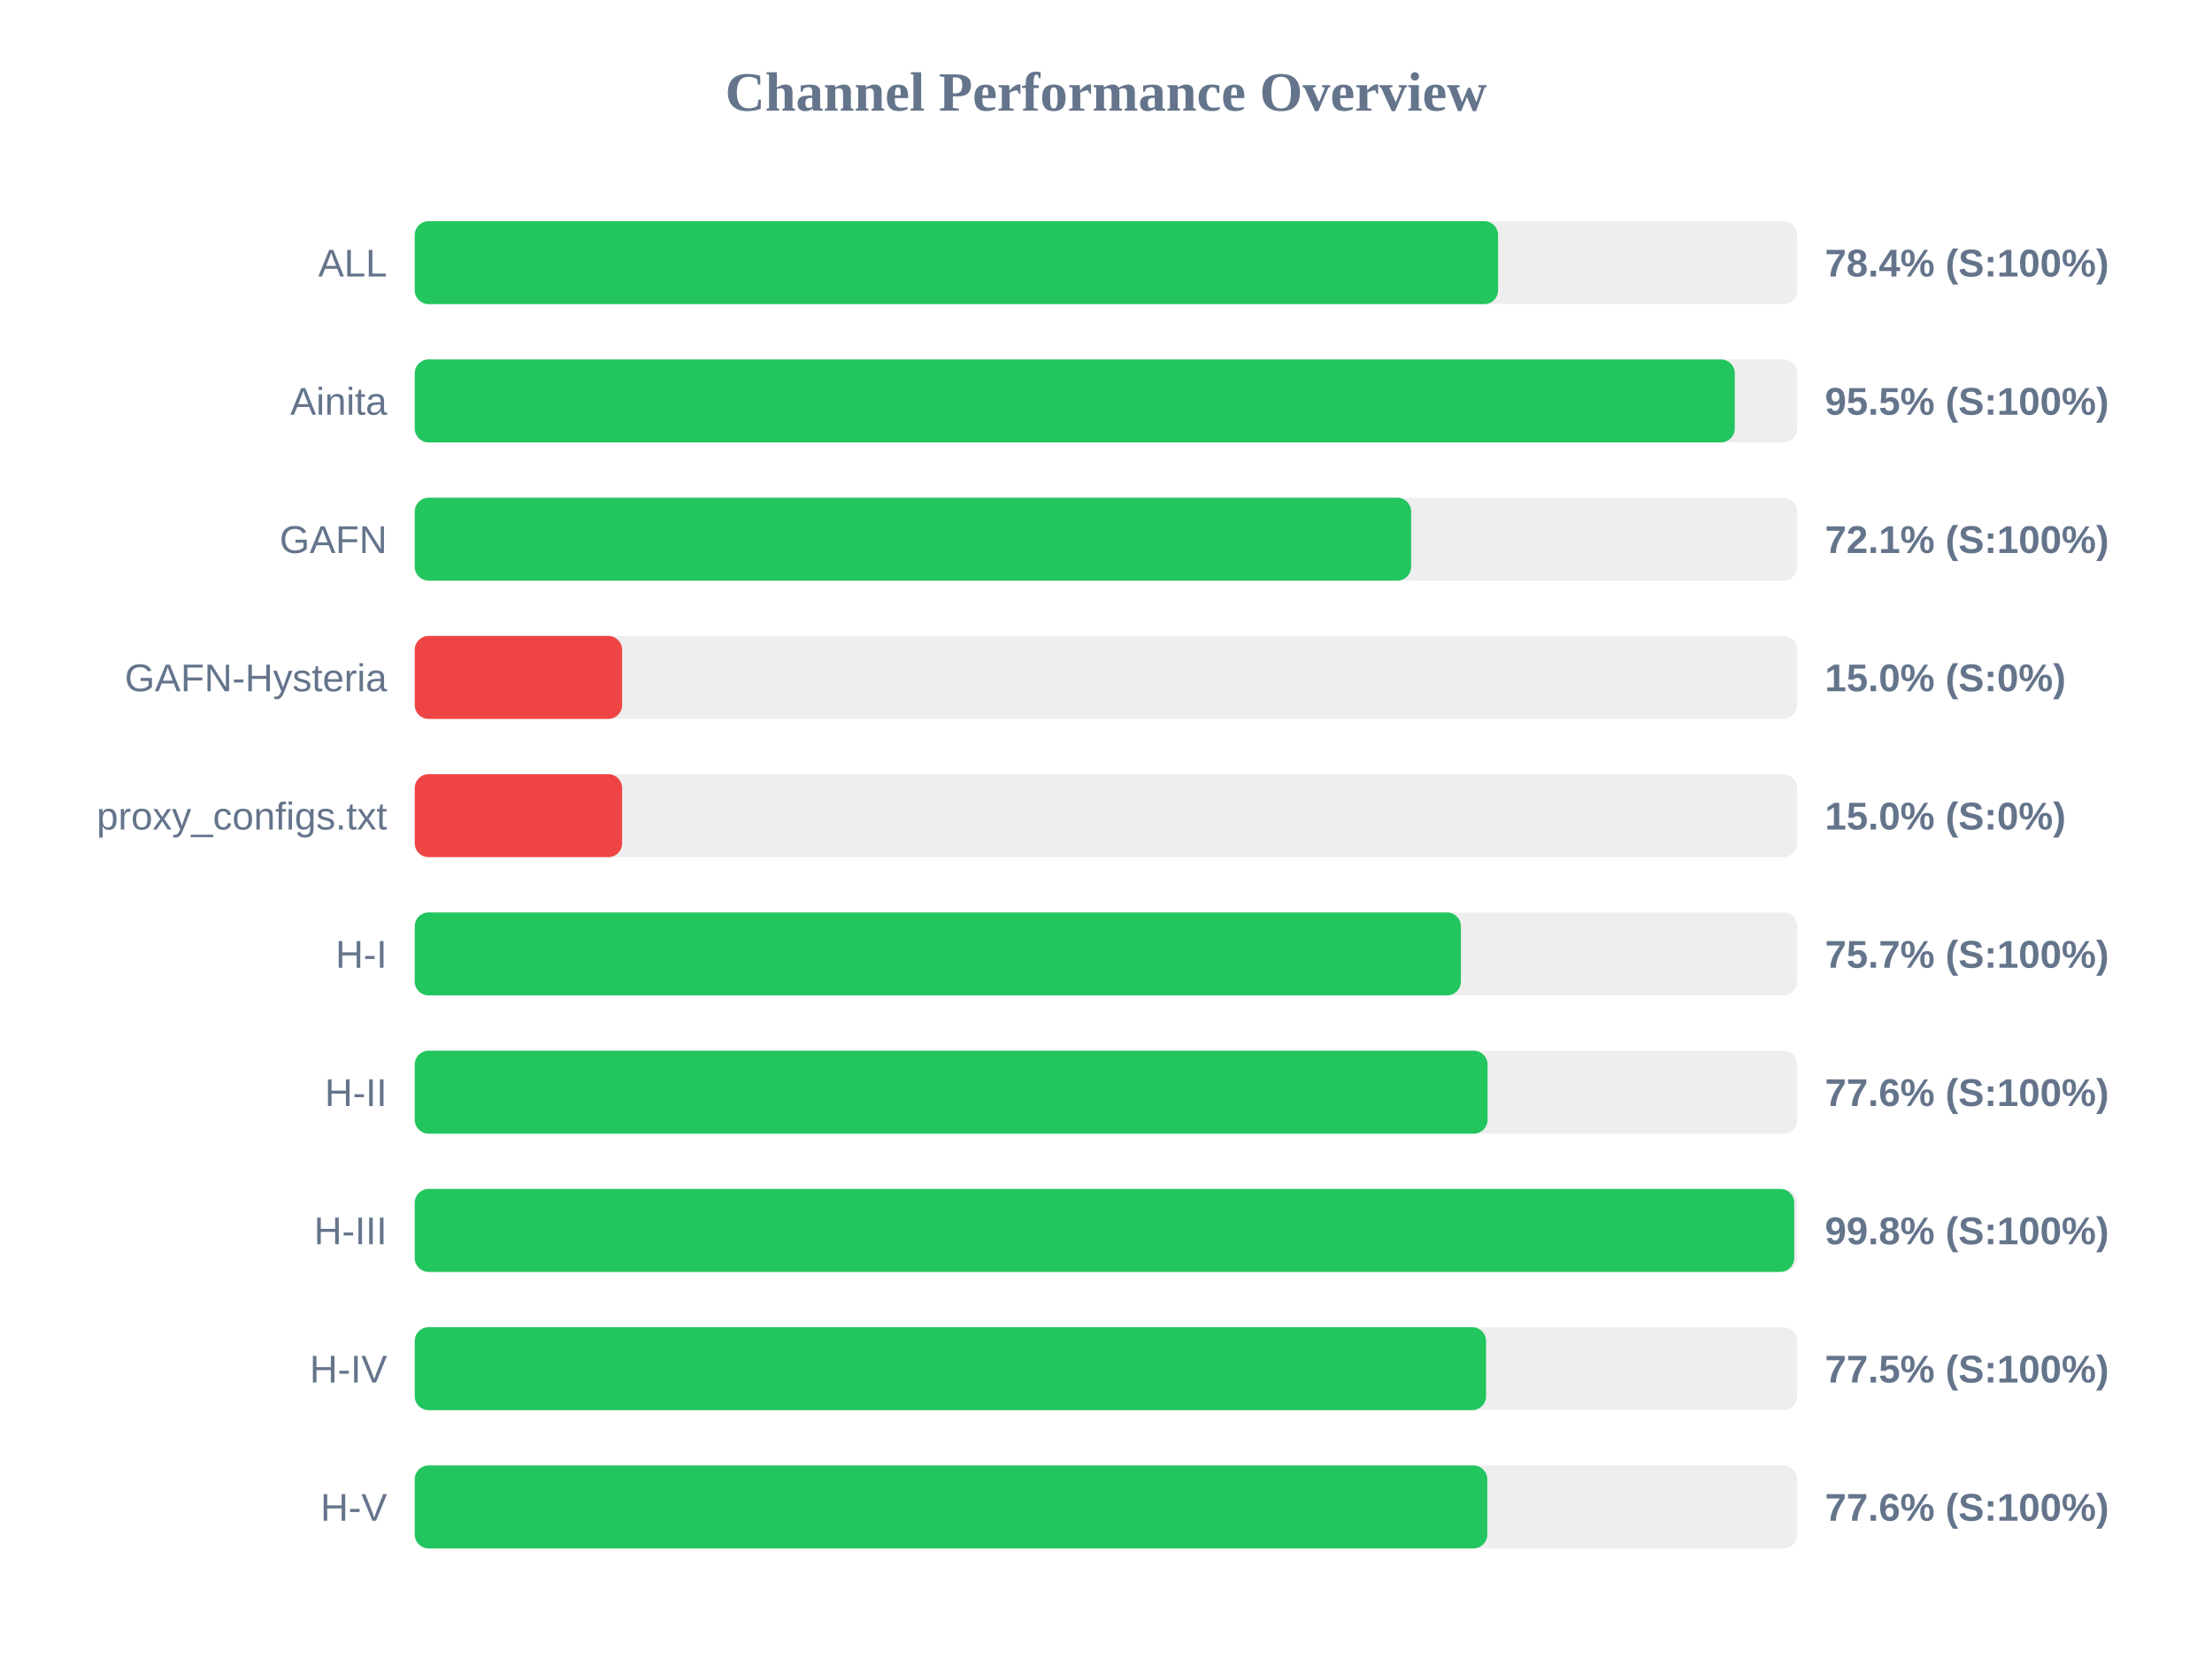
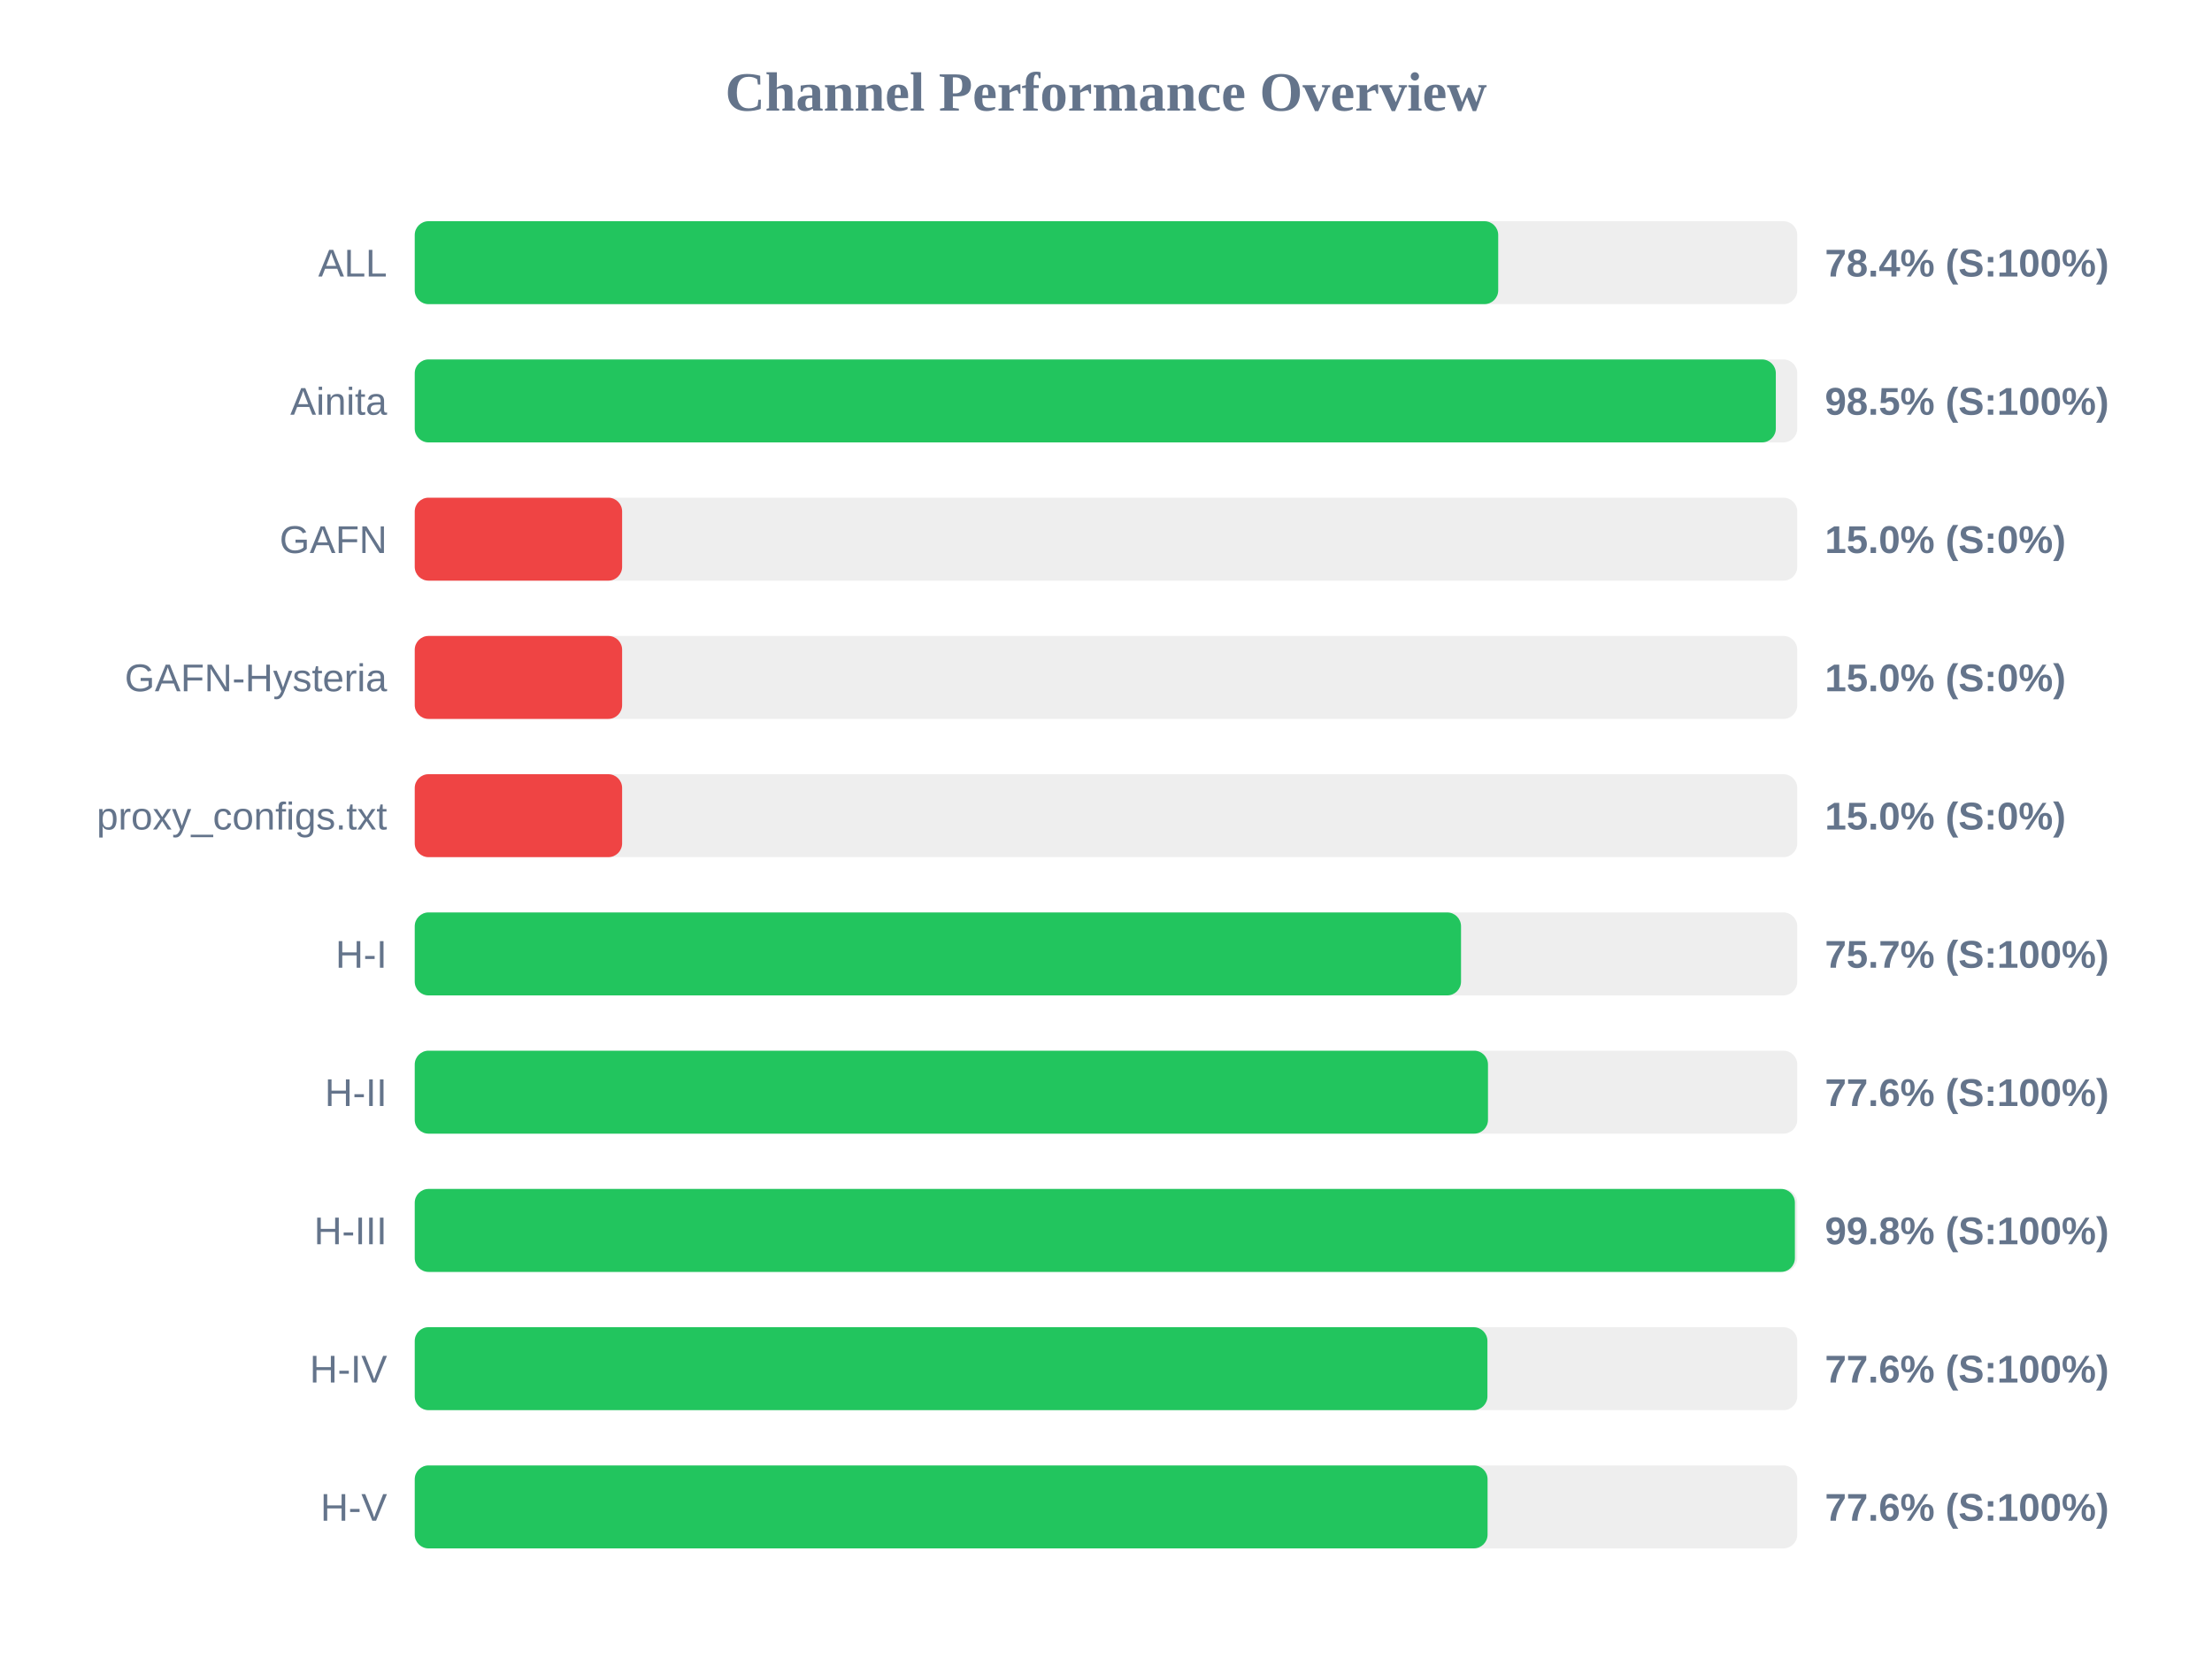
<svg xmlns="http://www.w3.org/2000/svg" width="800" height="600" version="1.1">
  <style>
        .row { font: 14px Arial; fill: #64748b; }
        .score { font: bold 14px Arial; fill: #64748b; }
    </style>
  <text x="400" y="40" text-anchor="middle" font-size="20px" font-weight="bold" fill="#64748b">Channel Performance Overview</text>
  <rect x="150" y="80" width="500" height="30" fill="#eee" rx="5" />
-   <rect x="150" y="80" width="391.8" height="30" fill="#22c55e" rx="5" />
+   <rect x="150" y="80" width="391.85" height="30" fill="#22c55e" rx="5" />
  <text x="140" y="100" text-anchor="end" class="row">ALL</text>
  <text x="660" y="100" text-anchor="start" class="score">78.4% (S:100%)</text>
  <rect x="150" y="130" width="500" height="30" fill="#eee" rx="5" />
-   <rect x="150" y="130" width="477.4" height="30" fill="#22c55e" rx="5" />
+   <rect x="150" y="130" width="492.25" height="30" fill="#22c55e" rx="5" />
  <text x="140" y="150" text-anchor="end" class="row">Ainita</text>
-   <text x="660" y="150" text-anchor="start" class="score">95.5% (S:100%)</text>
+   <text x="660" y="150" text-anchor="start" class="score">98.5% (S:100%)</text>
  <rect x="150" y="180" width="500" height="30" fill="#eee" rx="5" />
-   <rect x="150" y="180" width="360.35" height="30" fill="#22c55e" rx="5" />
+   <rect x="150" y="180" width="75.0" height="30" fill="#ef4444" rx="5" />
  <text x="140" y="200" text-anchor="end" class="row">GAFN</text>
-   <text x="660" y="200" text-anchor="start" class="score">72.1% (S:100%)</text>
+   <text x="660" y="200" text-anchor="start" class="score">15.0% (S:0%)</text>
  <rect x="150" y="230" width="500" height="30" fill="#eee" rx="5" />
  <rect x="150" y="230" width="75.0" height="30" fill="#ef4444" rx="5" />
  <text x="140" y="250" text-anchor="end" class="row">GAFN-Hysteria</text>
  <text x="660" y="250" text-anchor="start" class="score">15.0% (S:0%)</text>
  <rect x="150" y="280" width="500" height="30" fill="#eee" rx="5" />
  <rect x="150" y="280" width="75.0" height="30" fill="#ef4444" rx="5" />
  <text x="140" y="300" text-anchor="end" class="row">proxy_configs.txt</text>
  <text x="660" y="300" text-anchor="start" class="score">15.0% (S:0%)</text>
  <rect x="150" y="330" width="500" height="30" fill="#eee" rx="5" />
-   <rect x="150" y="330" width="378.35" height="30" fill="#22c55e" rx="5" />
+   <rect x="150" y="330" width="378.4" height="30" fill="#22c55e" rx="5" />
  <text x="140" y="350" text-anchor="end" class="row">H-I</text>
  <text x="660" y="350" text-anchor="start" class="score">75.7% (S:100%)</text>
  <rect x="150" y="380" width="500" height="30" fill="#eee" rx="5" />
-   <rect x="150" y="380" width="388.0" height="30" fill="#22c55e" rx="5" />
+   <rect x="150" y="380" width="388.15" height="30" fill="#22c55e" rx="5" />
  <text x="140" y="400" text-anchor="end" class="row">H-II</text>
  <text x="660" y="400" text-anchor="start" class="score">77.6% (S:100%)</text>
  <rect x="150" y="430" width="500" height="30" fill="#eee" rx="5" />
-   <rect x="150" y="430" width="498.9" height="30" fill="#22c55e" rx="5" />
+   <rect x="150" y="430" width="499.15" height="30" fill="#22c55e" rx="5" />
  <text x="140" y="450" text-anchor="end" class="row">H-III</text>
  <text x="660" y="450" text-anchor="start" class="score">99.8% (S:100%)</text>
  <rect x="150" y="480" width="500" height="30" fill="#eee" rx="5" />
-   <rect x="150" y="480" width="387.45" height="30" fill="#22c55e" rx="5" />
+   <rect x="150" y="480" width="387.95" height="30" fill="#22c55e" rx="5" />
  <text x="140" y="500" text-anchor="end" class="row">H-IV</text>
-   <text x="660" y="500" text-anchor="start" class="score">77.5% (S:100%)</text>
+   <text x="660" y="500" text-anchor="start" class="score">77.6% (S:100%)</text>
  <rect x="150" y="530" width="500" height="30" fill="#eee" rx="5" />
-   <rect x="150" y="530" width="387.9" height="30" fill="#22c55e" rx="5" />
+   <rect x="150" y="530" width="388.0" height="30" fill="#22c55e" rx="5" />
  <text x="140" y="550" text-anchor="end" class="row">H-V</text>
  <text x="660" y="550" text-anchor="start" class="score">77.6% (S:100%)</text>
</svg>
